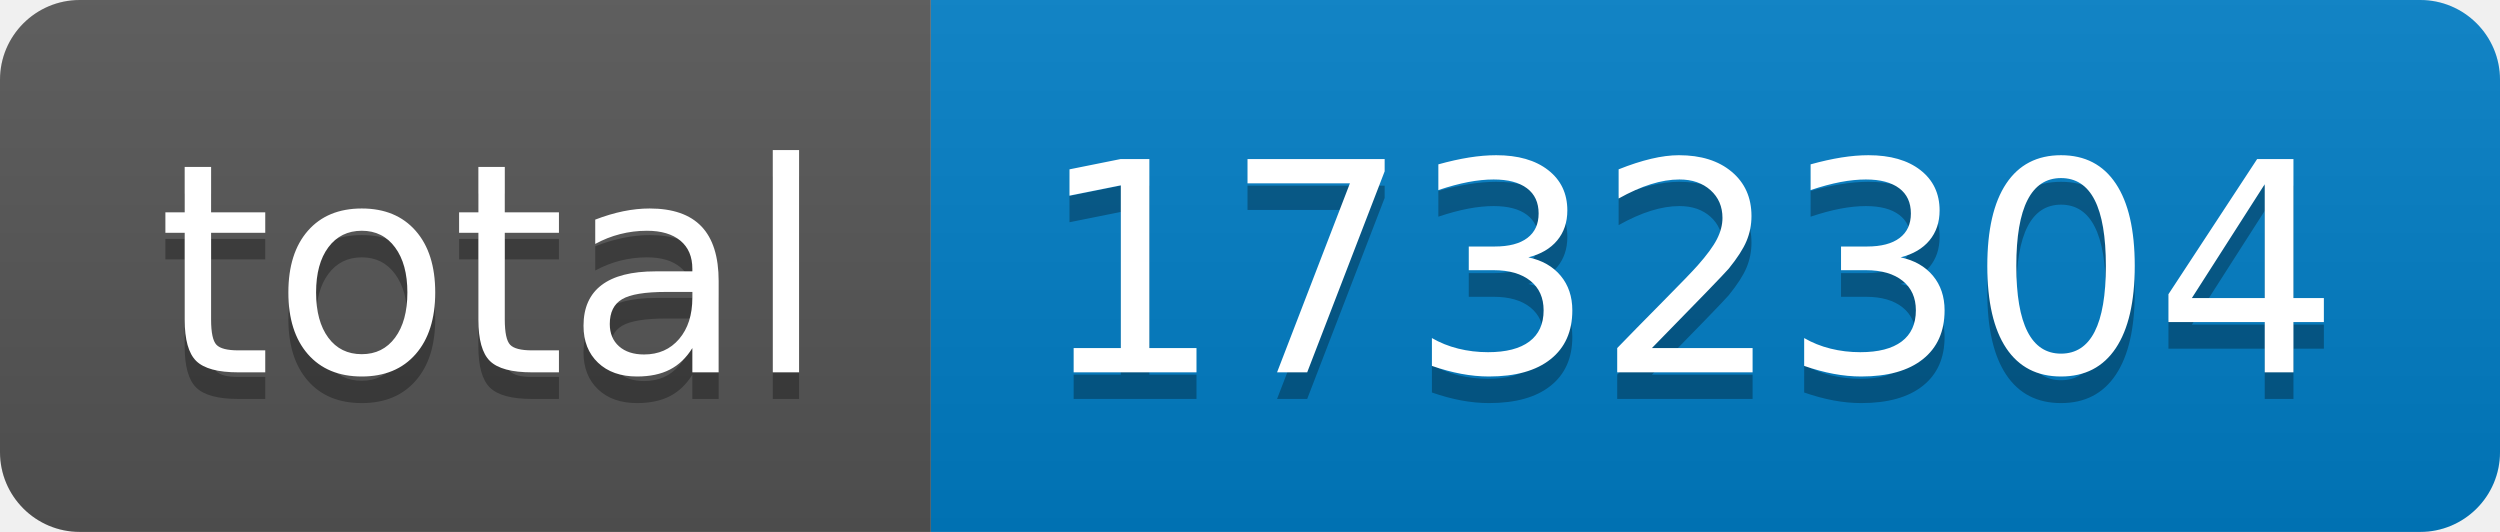
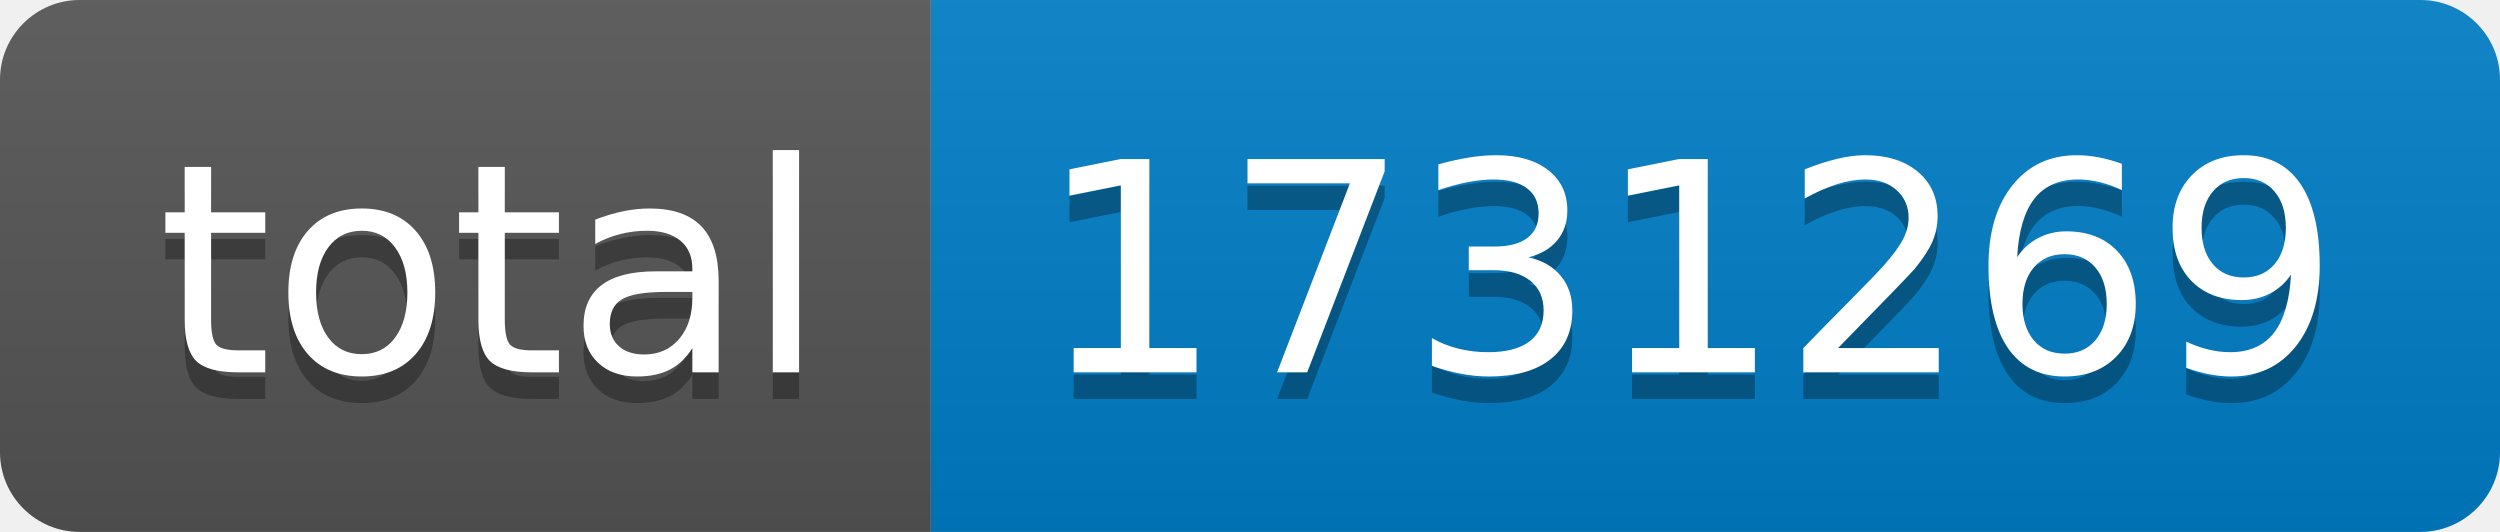
- <svg xmlns="http://www.w3.org/2000/svg" width="94" height="20" role="img" aria-label="total: 1732304">
+ <svg xmlns="http://www.w3.org/2000/svg" width="94" height="20" role="img" aria-label="total: 1731269">
  <linearGradient id="s" x2="0" y2="100%">
    <stop offset="0" stop-color="#bbb" stop-opacity=".1" />
    <stop offset="1" stop-opacity=".1" />
  </linearGradient>
  <clipPath id="r">
    <rect width="94" height="20" rx="3" fill="#fff" />
  </clipPath>
  <g clip-path="url(#r)">
    <rect width="35" height="20" fill="#555" />
    <rect x="35" width="59" height="20" fill="#007ec6" />
    <rect width="94" height="20" fill="url(#s)" />
  </g>
  <g fill="#fff" text-anchor="middle" font-family="Verdana,Geneva,DejaVu Sans,sans-serif" text-rendering="geometricPrecision" font-size="110">
    <text aria-hidden="true" x="185" y="150" fill="#010101" fill-opacity=".3" transform="scale(.1)" textLength="250">total</text>
    <text x="185" y="140" transform="scale(.1)" fill="#fff" textLength="250">total</text>
-     <text aria-hidden="true" x="635" y="150" fill="#010101" fill-opacity=".3" transform="scale(.1)" textLength="490">1732304</text>
-     <text x="635" y="140" transform="scale(.1)" fill="#fff" textLength="490">1732304</text>
+     <text aria-hidden="true" x="635" y="150" fill="#010101" fill-opacity=".3" transform="scale(.1)" textLength="490">1731269</text>
+     <text x="635" y="140" transform="scale(.1)" fill="#fff" textLength="490">1731269</text>
  </g>
</svg>
